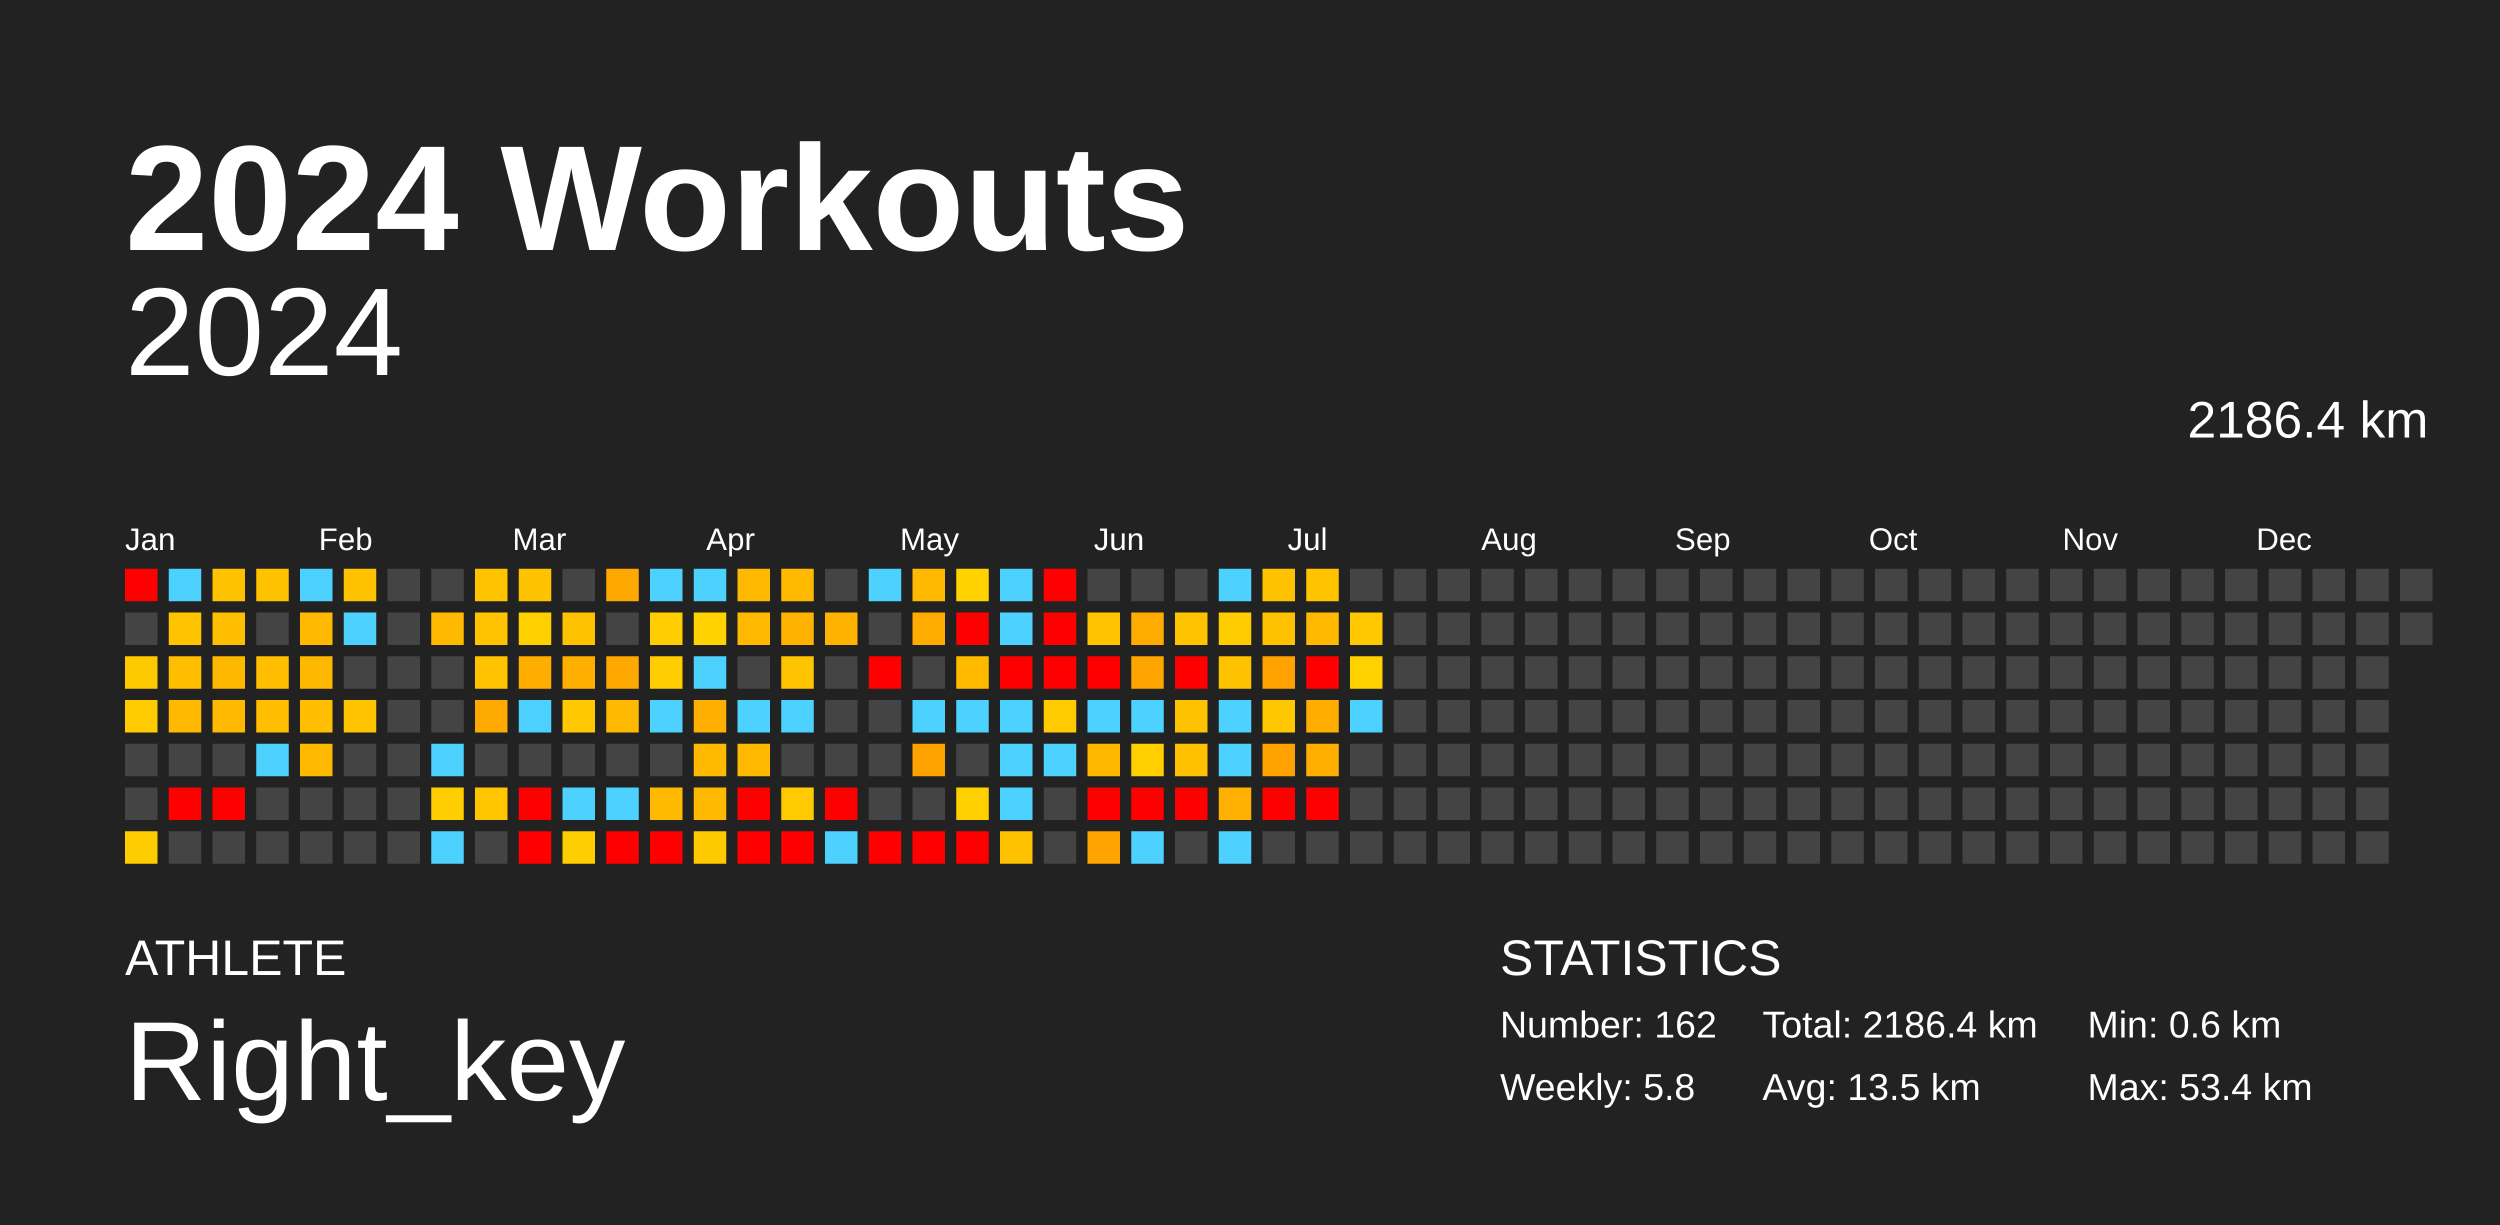
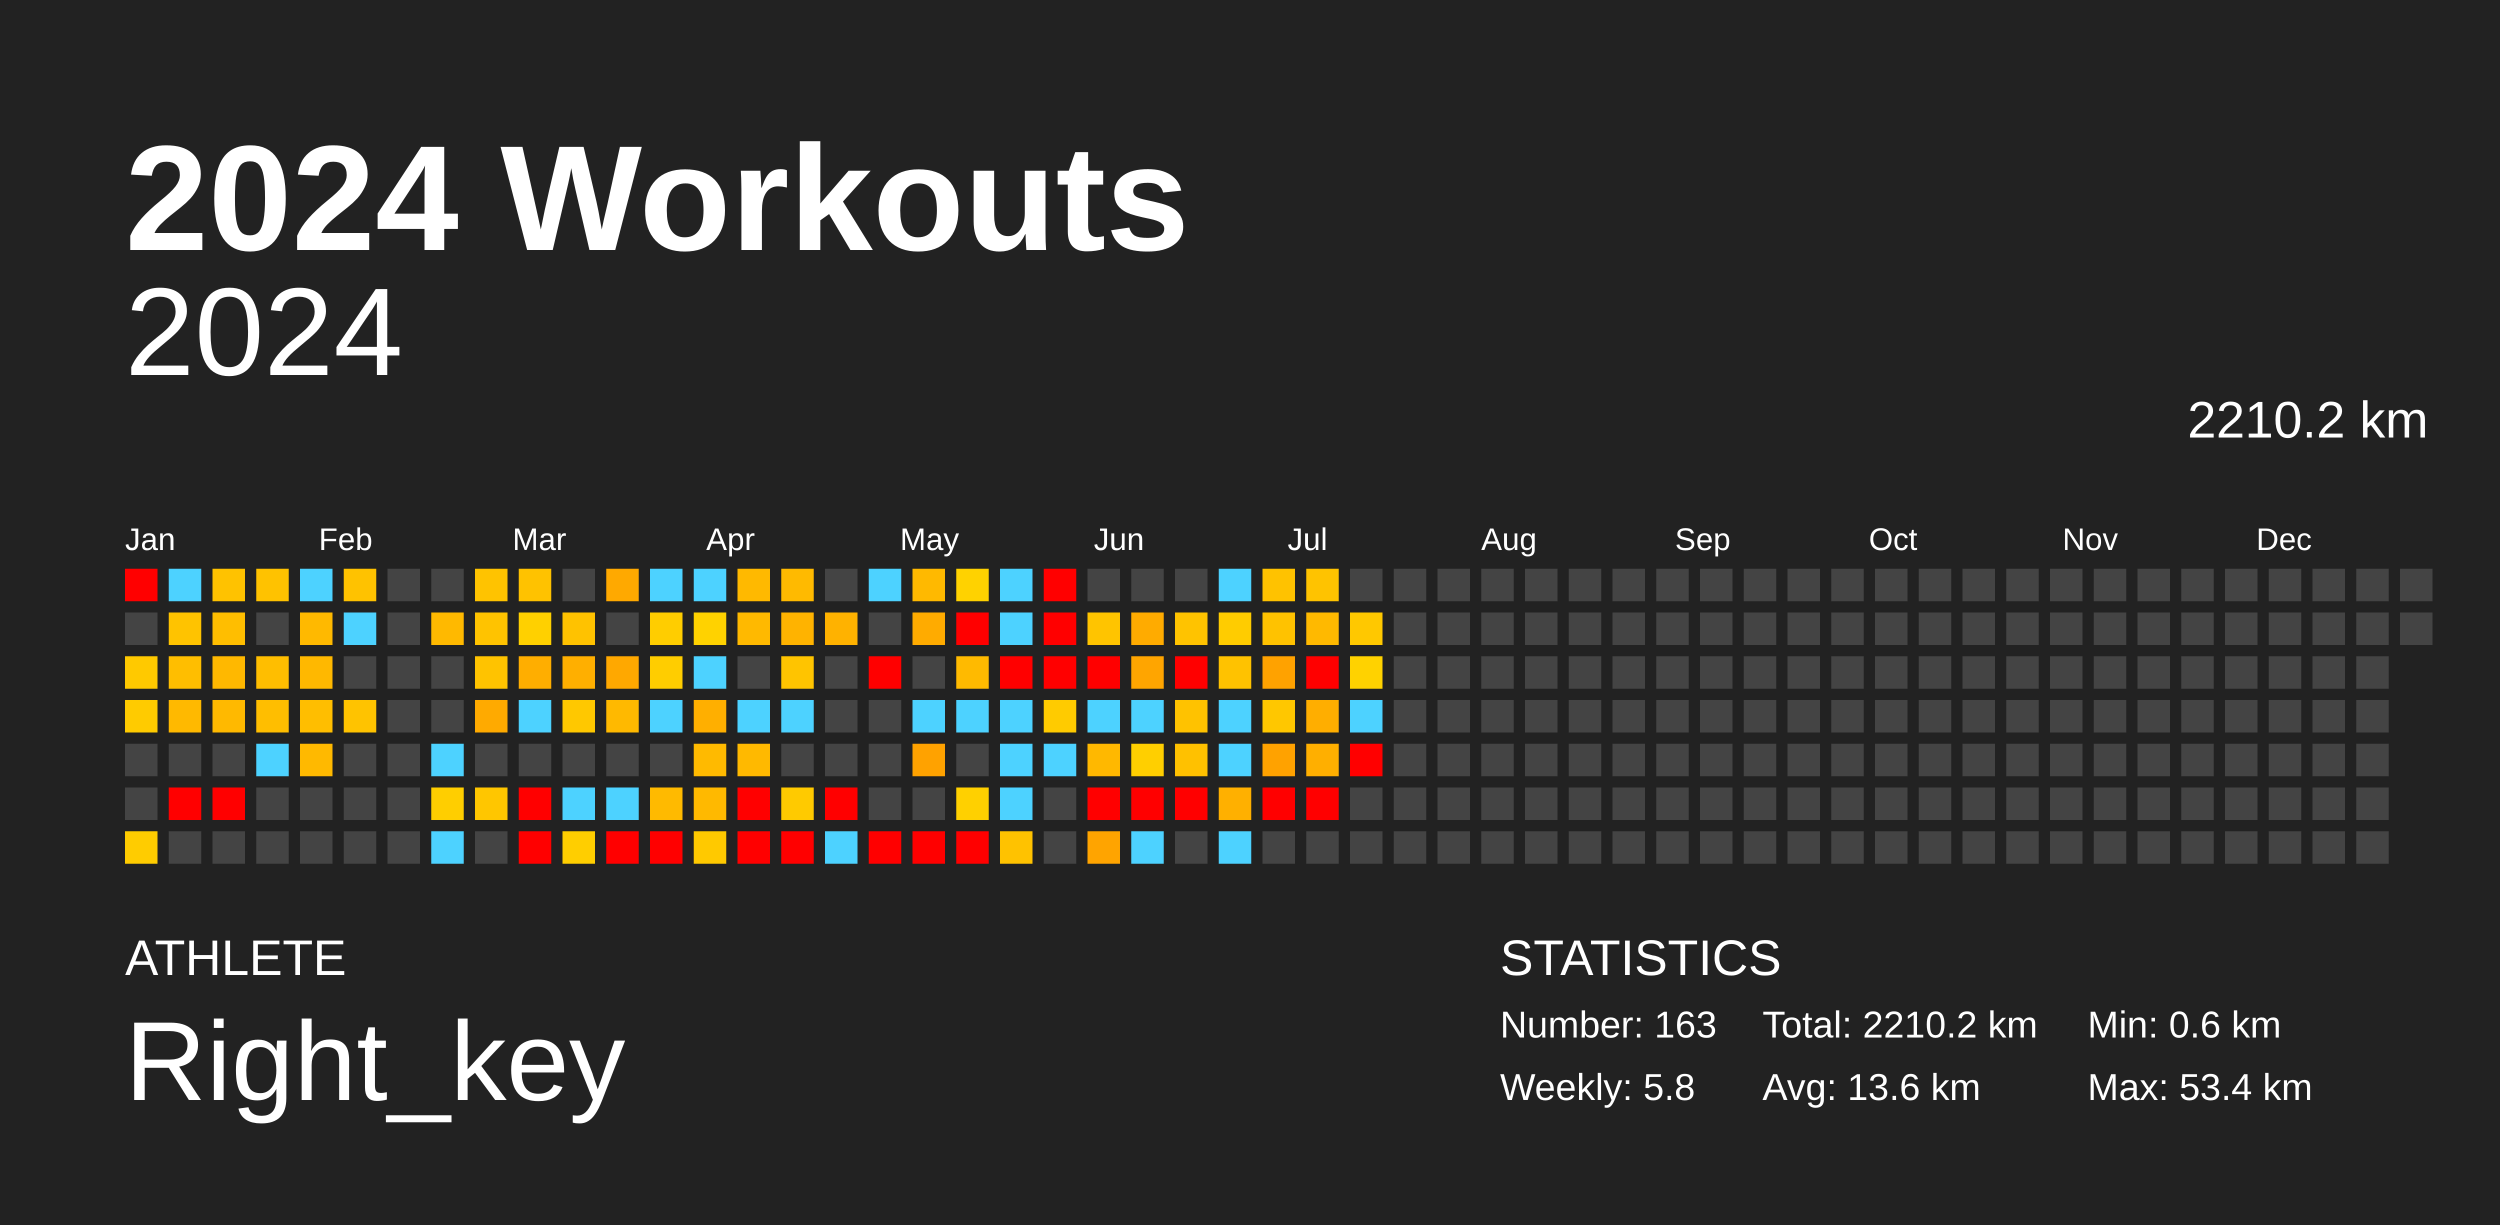
<svg xmlns="http://www.w3.org/2000/svg" baseProfile="full" height="98mm" version="1.1" viewBox="0,0,200,98" width="200mm">
  <defs />
  <rect fill="#222222" height="98" width="200" x="0" y="0" />
  <text fill="#FFFFFF" style="font-size:12px; font-family:Arial; font-weight:bold;" x="10" y="20">2024 Workouts</text>
  <text fill="#FFFFFF" style="font-size:4px; font-family:Arial" x="10" y="78">ATHLETE</text>
  <text fill="#FFFFFF" style="font-size:9px; font-family:Arial" x="10" y="88">Right_key</text>
  <text fill="#FFFFFF" style="font-size:4px; font-family:Arial" x="120" y="78">STATISTICS</text>
-   <text fill="#FFFFFF" style="font-size:3px; font-family:Arial" x="120" y="83">Number: 162</text>
+   <text fill="#FFFFFF" style="font-size:3px; font-family:Arial" x="120" y="83">Number: 163</text>
  <text fill="#FFFFFF" style="font-size:3px; font-family:Arial" x="120" y="88">Weekly: 5.8</text>
-   <text fill="#FFFFFF" style="font-size:3px; font-family:Arial" x="141" y="83">Total: 2186.4 km</text>
-   <text fill="#FFFFFF" style="font-size:3px; font-family:Arial" x="141" y="88">Avg: 13.5 km</text>
+   <text fill="#FFFFFF" style="font-size:3px; font-family:Arial" x="141" y="83">Total: 2210.2 km</text>
+   <text fill="#FFFFFF" style="font-size:3px; font-family:Arial" x="141" y="88">Avg: 13.6 km</text>
  <text fill="#FFFFFF" style="font-size:3px; font-family:Arial" x="167" y="83">Min: 0.6 km</text>
  <text fill="#FFFFFF" style="font-size:3px; font-family:Arial" x="167" y="88">Max: 53.4 km</text>
  <text alignment-baseline="hanging" fill="#FFFFFF" style="font-size:10.0px; font-family:Arial;" x="10" y="30">2024</text>
-   <text alignment-baseline="hanging" fill="#FFFFFF" style="font-size:4.125px; font-family:Arial;" x="175" y="35">2186.4 km</text>
+   <text alignment-baseline="hanging" fill="#FFFFFF" style="font-size:4.125px; font-family:Arial;" x="175" y="35">2210.2 km</text>
  <text fill="#FFFFFF" style="font-size:2.5px; font-family:Arial" x="10.0" y="44">Jan</text>
  <text fill="#FFFFFF" style="font-size:2.5px; font-family:Arial" x="25.5" y="44">Feb</text>
  <text fill="#FFFFFF" style="font-size:2.5px; font-family:Arial" x="41.0" y="44">Mar</text>
  <text fill="#FFFFFF" style="font-size:2.5px; font-family:Arial" x="56.5" y="44">Apr</text>
  <text fill="#FFFFFF" style="font-size:2.5px; font-family:Arial" x="72.0" y="44">May</text>
  <text fill="#FFFFFF" style="font-size:2.5px; font-family:Arial" x="87.5" y="44">Jun</text>
  <text fill="#FFFFFF" style="font-size:2.5px; font-family:Arial" x="103.0" y="44">Jul</text>
  <text fill="#FFFFFF" style="font-size:2.5px; font-family:Arial" x="118.5" y="44">Aug</text>
  <text fill="#FFFFFF" style="font-size:2.5px; font-family:Arial" x="134.0" y="44">Sep</text>
  <text fill="#FFFFFF" style="font-size:2.5px; font-family:Arial" x="149.5" y="44">Oct</text>
  <text fill="#FFFFFF" style="font-size:2.5px; font-family:Arial" x="165.0" y="44">Nov</text>
  <text fill="#FFFFFF" style="font-size:2.5px; font-family:Arial" x="180.5" y="44">Dec</text>
  <rect fill="red" height="2.6" width="2.6" x="10.0" y="45.5" />
  <rect fill="#444444" height="2.6" width="2.6" x="10.0" y="49.0" />
  <rect fill="#ffc900" height="2.6" width="2.6" x="10.0" y="52.5" />
  <rect fill="#ffcb00" height="2.6" width="2.6" x="10.0" y="56.0" />
  <rect fill="#444444" height="2.6" width="2.6" x="10.0" y="59.5" />
  <rect fill="#444444" height="2.6" width="2.6" x="10.0" y="63.0" />
  <rect fill="#ffcc00" height="2.6" width="2.6" x="10.0" y="66.5" />
  <rect fill="#4dd2ff" height="2.6" width="2.6" x="13.5" y="45.5" />
  <rect fill="#ffc300" height="2.6" width="2.6" x="13.5" y="49.0" />
  <rect fill="#ffbe00" height="2.6" width="2.6" x="13.5" y="52.5" />
  <rect fill="#ffb900" height="2.6" width="2.6" x="13.5" y="56.0" />
  <rect fill="#444444" height="2.6" width="2.6" x="13.5" y="59.5" />
  <rect fill="red" height="2.6" width="2.6" x="13.5" y="63.0" />
  <rect fill="#444444" height="2.6" width="2.6" x="13.5" y="66.5" />
  <rect fill="#ffc200" height="2.6" width="2.6" x="17.0" y="45.5" />
  <rect fill="#ffbe00" height="2.6" width="2.6" x="17.0" y="49.0" />
  <rect fill="#ffb800" height="2.6" width="2.6" x="17.0" y="52.5" />
  <rect fill="#ffb900" height="2.6" width="2.6" x="17.0" y="56.0" />
  <rect fill="#444444" height="2.6" width="2.6" x="17.0" y="59.5" />
  <rect fill="red" height="2.6" width="2.6" x="17.0" y="63.0" />
  <rect fill="#444444" height="2.6" width="2.6" x="17.0" y="66.5" />
  <rect fill="#ffc200" height="2.6" width="2.6" x="20.5" y="45.5" />
  <rect fill="#444444" height="2.6" width="2.6" x="20.5" y="49.0" />
  <rect fill="#ffbe00" height="2.6" width="2.6" x="20.5" y="52.5" />
  <rect fill="#ffbe00" height="2.6" width="2.6" x="20.5" y="56.0" />
  <rect fill="#4dd2ff" height="2.6" width="2.6" x="20.5" y="59.5" />
  <rect fill="#444444" height="2.6" width="2.6" x="20.5" y="63.0" />
  <rect fill="#444444" height="2.6" width="2.6" x="20.5" y="66.5" />
  <rect fill="#4dd2ff" height="2.6" width="2.6" x="24.0" y="45.5" />
  <rect fill="#ffb900" height="2.6" width="2.6" x="24.0" y="49.0" />
  <rect fill="#ffb800" height="2.6" width="2.6" x="24.0" y="52.5" />
  <rect fill="#ffbe00" height="2.6" width="2.6" x="24.0" y="56.0" />
  <rect fill="#ffb900" height="2.6" width="2.6" x="24.0" y="59.5" />
  <rect fill="#444444" height="2.6" width="2.6" x="24.0" y="63.0" />
  <rect fill="#444444" height="2.6" width="2.6" x="24.0" y="66.5" />
  <rect fill="#ffc200" height="2.6" width="2.6" x="27.5" y="45.5" />
  <rect fill="#4dd2ff" height="2.6" width="2.6" x="27.5" y="49.0" />
  <rect fill="#444444" height="2.6" width="2.6" x="27.5" y="52.5" />
  <rect fill="#ffc300" height="2.6" width="2.6" x="27.5" y="56.0" />
  <rect fill="#444444" height="2.6" width="2.6" x="27.5" y="59.5" />
  <rect fill="#444444" height="2.6" width="2.6" x="27.5" y="63.0" />
  <rect fill="#444444" height="2.6" width="2.6" x="27.5" y="66.5" />
  <rect fill="#444444" height="2.6" width="2.6" x="31.0" y="45.5" />
  <rect fill="#444444" height="2.6" width="2.6" x="31.0" y="49.0" />
  <rect fill="#444444" height="2.6" width="2.6" x="31.0" y="52.5" />
  <rect fill="#444444" height="2.6" width="2.6" x="31.0" y="56.0" />
  <rect fill="#444444" height="2.6" width="2.6" x="31.0" y="59.5" />
  <rect fill="#444444" height="2.6" width="2.6" x="31.0" y="63.0" />
  <rect fill="#444444" height="2.6" width="2.6" x="31.0" y="66.5" />
  <rect fill="#444444" height="2.6" width="2.6" x="34.5" y="45.5" />
  <rect fill="#ffb900" height="2.6" width="2.6" x="34.5" y="49.0" />
  <rect fill="#444444" height="2.6" width="2.6" x="34.5" y="52.5" />
  <rect fill="#444444" height="2.6" width="2.6" x="34.5" y="56.0" />
  <rect fill="#4dd2ff" height="2.6" width="2.6" x="34.5" y="59.5" />
  <rect fill="#ffce00" height="2.6" width="2.6" x="34.5" y="63.0" />
  <rect fill="#4dd2ff" height="2.6" width="2.6" x="34.5" y="66.5" />
  <rect fill="#ffc300" height="2.6" width="2.6" x="38.0" y="45.5" />
  <rect fill="#ffc300" height="2.6" width="2.6" x="38.0" y="49.0" />
  <rect fill="#ffc300" height="2.6" width="2.6" x="38.0" y="52.5" />
  <rect fill="#ffaa00" height="2.6" width="2.6" x="38.0" y="56.0" />
  <rect fill="#444444" height="2.6" width="2.6" x="38.0" y="59.5" />
  <rect fill="#ffc600" height="2.6" width="2.6" x="38.0" y="63.0" />
  <rect fill="#444444" height="2.6" width="2.6" x="38.0" y="66.5" />
  <rect fill="#ffc200" height="2.6" width="2.6" x="41.5" y="45.5" />
  <rect fill="#ffd000" height="2.6" width="2.6" x="41.5" y="49.0" />
  <rect fill="#ffae00" height="2.6" width="2.6" x="41.5" y="52.5" />
  <rect fill="#4dd2ff" height="2.6" width="2.6" x="41.5" y="56.0" />
  <rect fill="#444444" height="2.6" width="2.6" x="41.5" y="59.5" />
  <rect fill="red" height="2.6" width="2.6" x="41.5" y="63.0" />
  <rect fill="red" height="2.6" width="2.6" x="41.5" y="66.5" />
  <rect fill="#444444" height="2.6" width="2.6" x="45.0" y="45.5" />
  <rect fill="#ffc200" height="2.6" width="2.6" x="45.0" y="49.0" />
  <rect fill="#ffaf00" height="2.6" width="2.6" x="45.0" y="52.5" />
  <rect fill="#ffc800" height="2.6" width="2.6" x="45.0" y="56.0" />
  <rect fill="#444444" height="2.6" width="2.6" x="45.0" y="59.5" />
  <rect fill="#4dd2ff" height="2.6" width="2.6" x="45.0" y="63.0" />
  <rect fill="#ffce00" height="2.6" width="2.6" x="45.0" y="66.5" />
  <rect fill="#ffa900" height="2.6" width="2.6" x="48.5" y="45.5" />
  <rect fill="#444444" height="2.6" width="2.6" x="48.5" y="49.0" />
  <rect fill="#ffa800" height="2.6" width="2.6" x="48.5" y="52.5" />
  <rect fill="#ffb900" height="2.6" width="2.6" x="48.5" y="56.0" />
  <rect fill="#444444" height="2.6" width="2.6" x="48.5" y="59.5" />
  <rect fill="#4dd2ff" height="2.6" width="2.6" x="48.5" y="63.0" />
  <rect fill="red" height="2.6" width="2.6" x="48.5" y="66.5" />
  <rect fill="#4dd2ff" height="2.6" width="2.6" x="52.0" y="45.5" />
  <rect fill="#ffcd00" height="2.6" width="2.6" x="52.0" y="49.0" />
  <rect fill="#ffcd00" height="2.6" width="2.6" x="52.0" y="52.5" />
  <rect fill="#4dd2ff" height="2.6" width="2.6" x="52.0" y="56.0" />
  <rect fill="#444444" height="2.6" width="2.6" x="52.0" y="59.5" />
  <rect fill="#ffba00" height="2.6" width="2.6" x="52.0" y="63.0" />
  <rect fill="red" height="2.6" width="2.6" x="52.0" y="66.5" />
  <rect fill="#4dd2ff" height="2.6" width="2.6" x="55.5" y="45.5" />
  <rect fill="#ffd200" height="2.6" width="2.6" x="55.5" y="49.0" />
  <rect fill="#4dd2ff" height="2.6" width="2.6" x="55.5" y="52.5" />
  <rect fill="#ffaf00" height="2.6" width="2.6" x="55.5" y="56.0" />
  <rect fill="#ffba00" height="2.6" width="2.6" x="55.5" y="59.5" />
  <rect fill="#ffb900" height="2.6" width="2.6" x="55.5" y="63.0" />
  <rect fill="#ffc900" height="2.6" width="2.6" x="55.5" y="66.5" />
  <rect fill="#ffb900" height="2.6" width="2.6" x="59.0" y="45.5" />
  <rect fill="#ffb900" height="2.6" width="2.6" x="59.0" y="49.0" />
  <rect fill="#444444" height="2.6" width="2.6" x="59.0" y="52.5" />
  <rect fill="#4dd2ff" height="2.6" width="2.6" x="59.0" y="56.0" />
  <rect fill="#ffb900" height="2.6" width="2.6" x="59.0" y="59.5" />
  <rect fill="red" height="2.6" width="2.6" x="59.0" y="63.0" />
  <rect fill="red" height="2.6" width="2.6" x="59.0" y="66.5" />
  <rect fill="#ffba00" height="2.6" width="2.6" x="62.5" y="45.5" />
  <rect fill="#ffb300" height="2.6" width="2.6" x="62.5" y="49.0" />
  <rect fill="#ffc400" height="2.6" width="2.6" x="62.5" y="52.5" />
  <rect fill="#4dd2ff" height="2.6" width="2.6" x="62.5" y="56.0" />
  <rect fill="#444444" height="2.6" width="2.6" x="62.5" y="59.5" />
  <rect fill="#ffca00" height="2.6" width="2.6" x="62.5" y="63.0" />
  <rect fill="red" height="2.6" width="2.6" x="62.5" y="66.5" />
  <rect fill="#444444" height="2.6" width="2.6" x="66.0" y="45.5" />
  <rect fill="#ffb200" height="2.6" width="2.6" x="66.0" y="49.0" />
  <rect fill="#444444" height="2.6" width="2.6" x="66.0" y="52.5" />
  <rect fill="#444444" height="2.6" width="2.6" x="66.0" y="56.0" />
  <rect fill="#444444" height="2.6" width="2.6" x="66.0" y="59.5" />
  <rect fill="red" height="2.6" width="2.6" x="66.0" y="63.0" />
  <rect fill="#4dd2ff" height="2.6" width="2.6" x="66.0" y="66.5" />
  <rect fill="#4dd2ff" height="2.6" width="2.6" x="69.5" y="45.5" />
  <rect fill="#444444" height="2.6" width="2.6" x="69.5" y="49.0" />
  <rect fill="red" height="2.6" width="2.6" x="69.5" y="52.5" />
  <rect fill="#444444" height="2.6" width="2.6" x="69.5" y="56.0" />
  <rect fill="#444444" height="2.6" width="2.6" x="69.5" y="59.5" />
  <rect fill="#444444" height="2.6" width="2.6" x="69.5" y="63.0" />
  <rect fill="red" height="2.6" width="2.6" x="69.5" y="66.5" />
  <rect fill="#ffb900" height="2.6" width="2.6" x="73.0" y="45.5" />
  <rect fill="#ffab00" height="2.6" width="2.6" x="73.0" y="49.0" />
  <rect fill="#444444" height="2.6" width="2.6" x="73.0" y="52.5" />
  <rect fill="#4dd2ff" height="2.6" width="2.6" x="73.0" y="56.0" />
  <rect fill="#ffa200" height="2.6" width="2.6" x="73.0" y="59.5" />
  <rect fill="#444444" height="2.6" width="2.6" x="73.0" y="63.0" />
  <rect fill="red" height="2.6" width="2.6" x="73.0" y="66.5" />
  <rect fill="#ffd200" height="2.6" width="2.6" x="76.5" y="45.5" />
  <rect fill="red" height="2.6" width="2.6" x="76.5" y="49.0" />
  <rect fill="#ffba00" height="2.6" width="2.6" x="76.5" y="52.5" />
  <rect fill="#4dd2ff" height="2.6" width="2.6" x="76.5" y="56.0" />
  <rect fill="#444444" height="2.6" width="2.6" x="76.5" y="59.5" />
  <rect fill="#ffd000" height="2.6" width="2.6" x="76.5" y="63.0" />
  <rect fill="red" height="2.6" width="2.6" x="76.5" y="66.5" />
  <rect fill="#4dd2ff" height="2.6" width="2.6" x="80.0" y="45.5" />
  <rect fill="#4dd2ff" height="2.6" width="2.6" x="80.0" y="49.0" />
  <rect fill="red" height="2.6" width="2.6" x="80.0" y="52.5" />
  <rect fill="#4dd2ff" height="2.6" width="2.6" x="80.0" y="56.0" />
  <rect fill="#4dd2ff" height="2.6" width="2.6" x="80.0" y="59.5" />
  <rect fill="#4dd2ff" height="2.6" width="2.6" x="80.0" y="63.0" />
  <rect fill="#ffc200" height="2.6" width="2.6" x="80.0" y="66.5" />
  <rect fill="red" height="2.6" width="2.6" x="83.5" y="45.5" />
  <rect fill="red" height="2.6" width="2.6" x="83.5" y="49.0" />
  <rect fill="red" height="2.6" width="2.6" x="83.5" y="52.5" />
  <rect fill="#ffcb00" height="2.6" width="2.6" x="83.5" y="56.0" />
  <rect fill="#4dd2ff" height="2.6" width="2.6" x="83.5" y="59.5" />
  <rect fill="#444444" height="2.6" width="2.6" x="83.5" y="63.0" />
  <rect fill="#444444" height="2.6" width="2.6" x="83.5" y="66.5" />
  <rect fill="#444444" height="2.6" width="2.6" x="87.0" y="45.5" />
  <rect fill="#ffc400" height="2.6" width="2.6" x="87.0" y="49.0" />
  <rect fill="red" height="2.6" width="2.6" x="87.0" y="52.5" />
  <rect fill="#4dd2ff" height="2.6" width="2.6" x="87.0" y="56.0" />
  <rect fill="#ffb800" height="2.6" width="2.6" x="87.0" y="59.5" />
  <rect fill="red" height="2.6" width="2.6" x="87.0" y="63.0" />
  <rect fill="#ffa400" height="2.6" width="2.6" x="87.0" y="66.5" />
  <rect fill="#444444" height="2.6" width="2.6" x="90.5" y="45.5" />
  <rect fill="#ffab00" height="2.6" width="2.6" x="90.5" y="49.0" />
  <rect fill="#ffa500" height="2.6" width="2.6" x="90.5" y="52.5" />
  <rect fill="#4dd2ff" height="2.6" width="2.6" x="90.5" y="56.0" />
  <rect fill="#ffcf00" height="2.6" width="2.6" x="90.5" y="59.5" />
  <rect fill="red" height="2.6" width="2.6" x="90.5" y="63.0" />
  <rect fill="#4dd2ff" height="2.6" width="2.6" x="90.5" y="66.5" />
  <rect fill="#444444" height="2.6" width="2.6" x="94.0" y="45.5" />
  <rect fill="#ffc300" height="2.6" width="2.6" x="94.0" y="49.0" />
  <rect fill="red" height="2.6" width="2.6" x="94.0" y="52.5" />
  <rect fill="#ffc200" height="2.6" width="2.6" x="94.0" y="56.0" />
  <rect fill="#ffc100" height="2.6" width="2.6" x="94.0" y="59.5" />
  <rect fill="red" height="2.6" width="2.6" x="94.0" y="63.0" />
  <rect fill="#444444" height="2.6" width="2.6" x="94.0" y="66.5" />
  <rect fill="#4dd2ff" height="2.6" width="2.6" x="97.5" y="45.5" />
  <rect fill="#ffcc00" height="2.6" width="2.6" x="97.5" y="49.0" />
  <rect fill="#ffc200" height="2.6" width="2.6" x="97.5" y="52.5" />
  <rect fill="#4dd2ff" height="2.6" width="2.6" x="97.5" y="56.0" />
  <rect fill="#4dd2ff" height="2.6" width="2.6" x="97.5" y="59.5" />
  <rect fill="#ffb000" height="2.6" width="2.6" x="97.5" y="63.0" />
  <rect fill="#4dd2ff" height="2.6" width="2.6" x="97.5" y="66.5" />
  <rect fill="#ffc200" height="2.6" width="2.6" x="101.0" y="45.5" />
  <rect fill="#ffc200" height="2.6" width="2.6" x="101.0" y="49.0" />
  <rect fill="#ffa200" height="2.6" width="2.6" x="101.0" y="52.5" />
  <rect fill="#ffc700" height="2.6" width="2.6" x="101.0" y="56.0" />
  <rect fill="#ffa200" height="2.6" width="2.6" x="101.0" y="59.5" />
  <rect fill="red" height="2.6" width="2.6" x="101.0" y="63.0" />
  <rect fill="#444444" height="2.6" width="2.6" x="101.0" y="66.5" />
  <rect fill="#ffc300" height="2.6" width="2.6" x="104.5" y="45.5" />
  <rect fill="#ffb900" height="2.6" width="2.6" x="104.5" y="49.0" />
  <rect fill="red" height="2.6" width="2.6" x="104.5" y="52.5" />
  <rect fill="#ffae00" height="2.6" width="2.6" x="104.5" y="56.0" />
  <rect fill="#ffaf00" height="2.6" width="2.6" x="104.5" y="59.5" />
  <rect fill="red" height="2.6" width="2.6" x="104.5" y="63.0" />
  <rect fill="#444444" height="2.6" width="2.6" x="104.5" y="66.5" />
  <rect fill="#444444" height="2.6" width="2.6" x="108.0" y="45.5" />
  <rect fill="#ffc800" height="2.6" width="2.6" x="108.0" y="49.0" />
  <rect fill="#ffd200" height="2.6" width="2.6" x="108.0" y="52.5" />
  <rect fill="#4dd2ff" height="2.6" width="2.6" x="108.0" y="56.0" />
-   <rect fill="#444444" height="2.6" width="2.6" x="108.0" y="59.5" />
+   <rect fill="red" height="2.6" width="2.6" x="108.0" y="59.5" />
  <rect fill="#444444" height="2.6" width="2.6" x="108.0" y="63.0" />
  <rect fill="#444444" height="2.6" width="2.6" x="108.0" y="66.5" />
  <rect fill="#444444" height="2.6" width="2.6" x="111.5" y="45.5" />
  <rect fill="#444444" height="2.6" width="2.6" x="111.5" y="49.0" />
  <rect fill="#444444" height="2.6" width="2.6" x="111.5" y="52.5" />
  <rect fill="#444444" height="2.6" width="2.6" x="111.5" y="56.0" />
  <rect fill="#444444" height="2.6" width="2.6" x="111.5" y="59.5" />
  <rect fill="#444444" height="2.6" width="2.6" x="111.5" y="63.0" />
  <rect fill="#444444" height="2.6" width="2.6" x="111.5" y="66.5" />
  <rect fill="#444444" height="2.6" width="2.6" x="115.0" y="45.5" />
  <rect fill="#444444" height="2.6" width="2.6" x="115.0" y="49.0" />
  <rect fill="#444444" height="2.6" width="2.6" x="115.0" y="52.5" />
  <rect fill="#444444" height="2.6" width="2.6" x="115.0" y="56.0" />
  <rect fill="#444444" height="2.6" width="2.6" x="115.0" y="59.5" />
  <rect fill="#444444" height="2.6" width="2.6" x="115.0" y="63.0" />
  <rect fill="#444444" height="2.6" width="2.6" x="115.0" y="66.5" />
  <rect fill="#444444" height="2.6" width="2.6" x="118.5" y="45.5" />
  <rect fill="#444444" height="2.6" width="2.6" x="118.5" y="49.0" />
  <rect fill="#444444" height="2.6" width="2.6" x="118.5" y="52.5" />
  <rect fill="#444444" height="2.6" width="2.6" x="118.5" y="56.0" />
  <rect fill="#444444" height="2.6" width="2.6" x="118.5" y="59.5" />
  <rect fill="#444444" height="2.6" width="2.6" x="118.5" y="63.0" />
  <rect fill="#444444" height="2.6" width="2.6" x="118.5" y="66.5" />
  <rect fill="#444444" height="2.6" width="2.6" x="122.0" y="45.5" />
  <rect fill="#444444" height="2.6" width="2.6" x="122.0" y="49.0" />
  <rect fill="#444444" height="2.6" width="2.6" x="122.0" y="52.5" />
  <rect fill="#444444" height="2.6" width="2.6" x="122.0" y="56.0" />
  <rect fill="#444444" height="2.6" width="2.6" x="122.0" y="59.5" />
  <rect fill="#444444" height="2.6" width="2.6" x="122.0" y="63.0" />
  <rect fill="#444444" height="2.6" width="2.6" x="122.0" y="66.5" />
  <rect fill="#444444" height="2.6" width="2.6" x="125.5" y="45.5" />
  <rect fill="#444444" height="2.6" width="2.6" x="125.5" y="49.0" />
  <rect fill="#444444" height="2.6" width="2.6" x="125.5" y="52.5" />
  <rect fill="#444444" height="2.6" width="2.6" x="125.5" y="56.0" />
  <rect fill="#444444" height="2.6" width="2.6" x="125.5" y="59.5" />
  <rect fill="#444444" height="2.6" width="2.6" x="125.5" y="63.0" />
  <rect fill="#444444" height="2.6" width="2.6" x="125.5" y="66.5" />
  <rect fill="#444444" height="2.6" width="2.6" x="129.0" y="45.5" />
  <rect fill="#444444" height="2.6" width="2.6" x="129.0" y="49.0" />
  <rect fill="#444444" height="2.6" width="2.6" x="129.0" y="52.5" />
  <rect fill="#444444" height="2.6" width="2.6" x="129.0" y="56.0" />
  <rect fill="#444444" height="2.6" width="2.6" x="129.0" y="59.5" />
  <rect fill="#444444" height="2.6" width="2.6" x="129.0" y="63.0" />
  <rect fill="#444444" height="2.6" width="2.6" x="129.0" y="66.5" />
  <rect fill="#444444" height="2.6" width="2.6" x="132.5" y="45.5" />
  <rect fill="#444444" height="2.6" width="2.6" x="132.5" y="49.0" />
  <rect fill="#444444" height="2.6" width="2.6" x="132.5" y="52.5" />
  <rect fill="#444444" height="2.6" width="2.6" x="132.5" y="56.0" />
  <rect fill="#444444" height="2.6" width="2.6" x="132.5" y="59.5" />
  <rect fill="#444444" height="2.6" width="2.6" x="132.5" y="63.0" />
  <rect fill="#444444" height="2.6" width="2.6" x="132.5" y="66.5" />
  <rect fill="#444444" height="2.6" width="2.6" x="136.0" y="45.5" />
  <rect fill="#444444" height="2.6" width="2.6" x="136.0" y="49.0" />
  <rect fill="#444444" height="2.6" width="2.6" x="136.0" y="52.5" />
  <rect fill="#444444" height="2.6" width="2.6" x="136.0" y="56.0" />
  <rect fill="#444444" height="2.6" width="2.6" x="136.0" y="59.5" />
  <rect fill="#444444" height="2.6" width="2.6" x="136.0" y="63.0" />
  <rect fill="#444444" height="2.6" width="2.6" x="136.0" y="66.5" />
  <rect fill="#444444" height="2.6" width="2.6" x="139.5" y="45.5" />
  <rect fill="#444444" height="2.6" width="2.6" x="139.5" y="49.0" />
  <rect fill="#444444" height="2.6" width="2.6" x="139.5" y="52.5" />
  <rect fill="#444444" height="2.6" width="2.6" x="139.5" y="56.0" />
  <rect fill="#444444" height="2.6" width="2.6" x="139.5" y="59.5" />
  <rect fill="#444444" height="2.6" width="2.6" x="139.5" y="63.0" />
  <rect fill="#444444" height="2.6" width="2.6" x="139.5" y="66.5" />
  <rect fill="#444444" height="2.6" width="2.6" x="143.0" y="45.5" />
  <rect fill="#444444" height="2.6" width="2.6" x="143.0" y="49.0" />
  <rect fill="#444444" height="2.6" width="2.6" x="143.0" y="52.5" />
  <rect fill="#444444" height="2.6" width="2.6" x="143.0" y="56.0" />
  <rect fill="#444444" height="2.6" width="2.6" x="143.0" y="59.5" />
  <rect fill="#444444" height="2.6" width="2.6" x="143.0" y="63.0" />
  <rect fill="#444444" height="2.6" width="2.6" x="143.0" y="66.5" />
  <rect fill="#444444" height="2.6" width="2.6" x="146.5" y="45.5" />
  <rect fill="#444444" height="2.6" width="2.6" x="146.5" y="49.0" />
  <rect fill="#444444" height="2.6" width="2.6" x="146.5" y="52.5" />
  <rect fill="#444444" height="2.6" width="2.6" x="146.5" y="56.0" />
  <rect fill="#444444" height="2.6" width="2.6" x="146.5" y="59.5" />
  <rect fill="#444444" height="2.6" width="2.6" x="146.5" y="63.0" />
  <rect fill="#444444" height="2.6" width="2.6" x="146.5" y="66.5" />
  <rect fill="#444444" height="2.6" width="2.6" x="150.0" y="45.5" />
  <rect fill="#444444" height="2.6" width="2.6" x="150.0" y="49.0" />
  <rect fill="#444444" height="2.6" width="2.6" x="150.0" y="52.5" />
  <rect fill="#444444" height="2.6" width="2.6" x="150.0" y="56.0" />
  <rect fill="#444444" height="2.6" width="2.6" x="150.0" y="59.5" />
  <rect fill="#444444" height="2.6" width="2.6" x="150.0" y="63.0" />
  <rect fill="#444444" height="2.6" width="2.6" x="150.0" y="66.5" />
  <rect fill="#444444" height="2.6" width="2.6" x="153.5" y="45.5" />
  <rect fill="#444444" height="2.6" width="2.6" x="153.5" y="49.0" />
  <rect fill="#444444" height="2.6" width="2.6" x="153.5" y="52.5" />
  <rect fill="#444444" height="2.6" width="2.6" x="153.5" y="56.0" />
  <rect fill="#444444" height="2.6" width="2.6" x="153.5" y="59.5" />
  <rect fill="#444444" height="2.6" width="2.6" x="153.5" y="63.0" />
  <rect fill="#444444" height="2.6" width="2.6" x="153.5" y="66.5" />
  <rect fill="#444444" height="2.6" width="2.6" x="157.0" y="45.5" />
  <rect fill="#444444" height="2.6" width="2.6" x="157.0" y="49.0" />
  <rect fill="#444444" height="2.6" width="2.6" x="157.0" y="52.5" />
  <rect fill="#444444" height="2.6" width="2.6" x="157.0" y="56.0" />
  <rect fill="#444444" height="2.6" width="2.6" x="157.0" y="59.5" />
  <rect fill="#444444" height="2.6" width="2.6" x="157.0" y="63.0" />
  <rect fill="#444444" height="2.6" width="2.6" x="157.0" y="66.5" />
  <rect fill="#444444" height="2.6" width="2.6" x="160.5" y="45.5" />
  <rect fill="#444444" height="2.6" width="2.6" x="160.5" y="49.0" />
  <rect fill="#444444" height="2.6" width="2.6" x="160.5" y="52.5" />
  <rect fill="#444444" height="2.6" width="2.6" x="160.5" y="56.0" />
  <rect fill="#444444" height="2.6" width="2.6" x="160.5" y="59.5" />
  <rect fill="#444444" height="2.6" width="2.6" x="160.5" y="63.0" />
  <rect fill="#444444" height="2.6" width="2.6" x="160.5" y="66.5" />
  <rect fill="#444444" height="2.6" width="2.6" x="164.0" y="45.5" />
  <rect fill="#444444" height="2.6" width="2.6" x="164.0" y="49.0" />
  <rect fill="#444444" height="2.6" width="2.6" x="164.0" y="52.5" />
  <rect fill="#444444" height="2.6" width="2.6" x="164.0" y="56.0" />
  <rect fill="#444444" height="2.6" width="2.6" x="164.0" y="59.5" />
  <rect fill="#444444" height="2.6" width="2.6" x="164.0" y="63.0" />
  <rect fill="#444444" height="2.6" width="2.6" x="164.0" y="66.5" />
  <rect fill="#444444" height="2.6" width="2.6" x="167.5" y="45.5" />
  <rect fill="#444444" height="2.6" width="2.6" x="167.5" y="49.0" />
  <rect fill="#444444" height="2.6" width="2.6" x="167.5" y="52.5" />
  <rect fill="#444444" height="2.6" width="2.6" x="167.5" y="56.0" />
  <rect fill="#444444" height="2.6" width="2.6" x="167.5" y="59.5" />
  <rect fill="#444444" height="2.6" width="2.6" x="167.5" y="63.0" />
  <rect fill="#444444" height="2.6" width="2.6" x="167.5" y="66.5" />
  <rect fill="#444444" height="2.6" width="2.6" x="171.0" y="45.5" />
  <rect fill="#444444" height="2.6" width="2.6" x="171.0" y="49.0" />
  <rect fill="#444444" height="2.6" width="2.6" x="171.0" y="52.5" />
  <rect fill="#444444" height="2.6" width="2.6" x="171.0" y="56.0" />
  <rect fill="#444444" height="2.6" width="2.6" x="171.0" y="59.5" />
  <rect fill="#444444" height="2.6" width="2.6" x="171.0" y="63.0" />
  <rect fill="#444444" height="2.6" width="2.6" x="171.0" y="66.5" />
  <rect fill="#444444" height="2.6" width="2.6" x="174.5" y="45.5" />
  <rect fill="#444444" height="2.6" width="2.6" x="174.5" y="49.0" />
  <rect fill="#444444" height="2.6" width="2.6" x="174.5" y="52.5" />
  <rect fill="#444444" height="2.6" width="2.6" x="174.5" y="56.0" />
  <rect fill="#444444" height="2.6" width="2.6" x="174.5" y="59.5" />
  <rect fill="#444444" height="2.6" width="2.6" x="174.5" y="63.0" />
  <rect fill="#444444" height="2.6" width="2.6" x="174.5" y="66.5" />
  <rect fill="#444444" height="2.6" width="2.6" x="178.0" y="45.5" />
  <rect fill="#444444" height="2.6" width="2.6" x="178.0" y="49.0" />
  <rect fill="#444444" height="2.6" width="2.6" x="178.0" y="52.5" />
  <rect fill="#444444" height="2.6" width="2.6" x="178.0" y="56.0" />
  <rect fill="#444444" height="2.6" width="2.6" x="178.0" y="59.5" />
  <rect fill="#444444" height="2.6" width="2.6" x="178.0" y="63.0" />
  <rect fill="#444444" height="2.6" width="2.6" x="178.0" y="66.5" />
  <rect fill="#444444" height="2.6" width="2.6" x="181.5" y="45.5" />
  <rect fill="#444444" height="2.6" width="2.6" x="181.5" y="49.0" />
  <rect fill="#444444" height="2.6" width="2.6" x="181.5" y="52.5" />
  <rect fill="#444444" height="2.6" width="2.6" x="181.5" y="56.0" />
  <rect fill="#444444" height="2.6" width="2.6" x="181.5" y="59.5" />
  <rect fill="#444444" height="2.6" width="2.6" x="181.5" y="63.0" />
  <rect fill="#444444" height="2.6" width="2.6" x="181.5" y="66.5" />
  <rect fill="#444444" height="2.6" width="2.6" x="185.0" y="45.5" />
  <rect fill="#444444" height="2.6" width="2.6" x="185.0" y="49.0" />
  <rect fill="#444444" height="2.6" width="2.6" x="185.0" y="52.5" />
  <rect fill="#444444" height="2.6" width="2.6" x="185.0" y="56.0" />
  <rect fill="#444444" height="2.6" width="2.6" x="185.0" y="59.5" />
  <rect fill="#444444" height="2.6" width="2.6" x="185.0" y="63.0" />
  <rect fill="#444444" height="2.6" width="2.6" x="185.0" y="66.5" />
  <rect fill="#444444" height="2.6" width="2.6" x="188.5" y="45.5" />
  <rect fill="#444444" height="2.6" width="2.6" x="188.5" y="49.0" />
  <rect fill="#444444" height="2.6" width="2.6" x="188.5" y="52.5" />
  <rect fill="#444444" height="2.6" width="2.6" x="188.5" y="56.0" />
  <rect fill="#444444" height="2.6" width="2.6" x="188.5" y="59.5" />
  <rect fill="#444444" height="2.6" width="2.6" x="188.5" y="63.0" />
  <rect fill="#444444" height="2.6" width="2.6" x="188.5" y="66.5" />
  <rect fill="#444444" height="2.6" width="2.6" x="192.0" y="45.5" />
  <rect fill="#444444" height="2.6" width="2.6" x="192.0" y="49.0" />
</svg>
